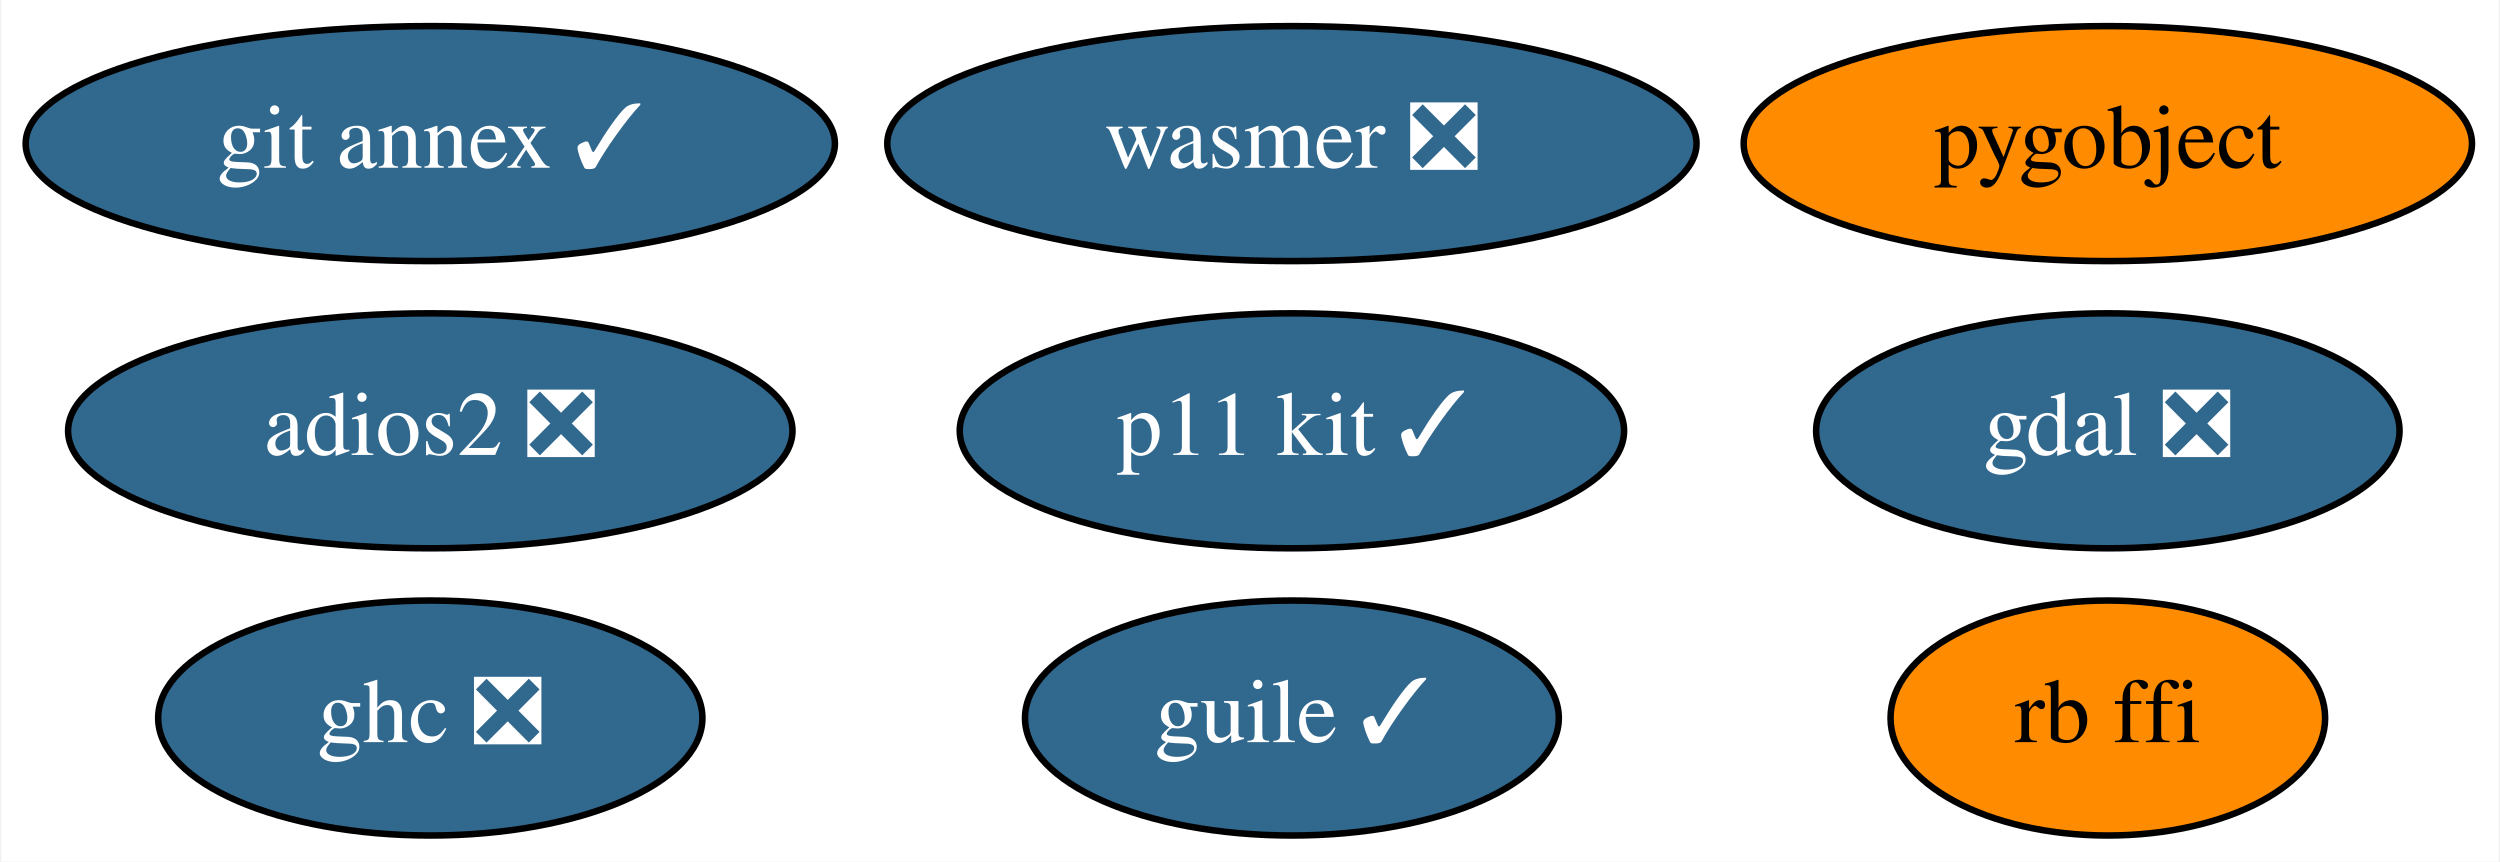
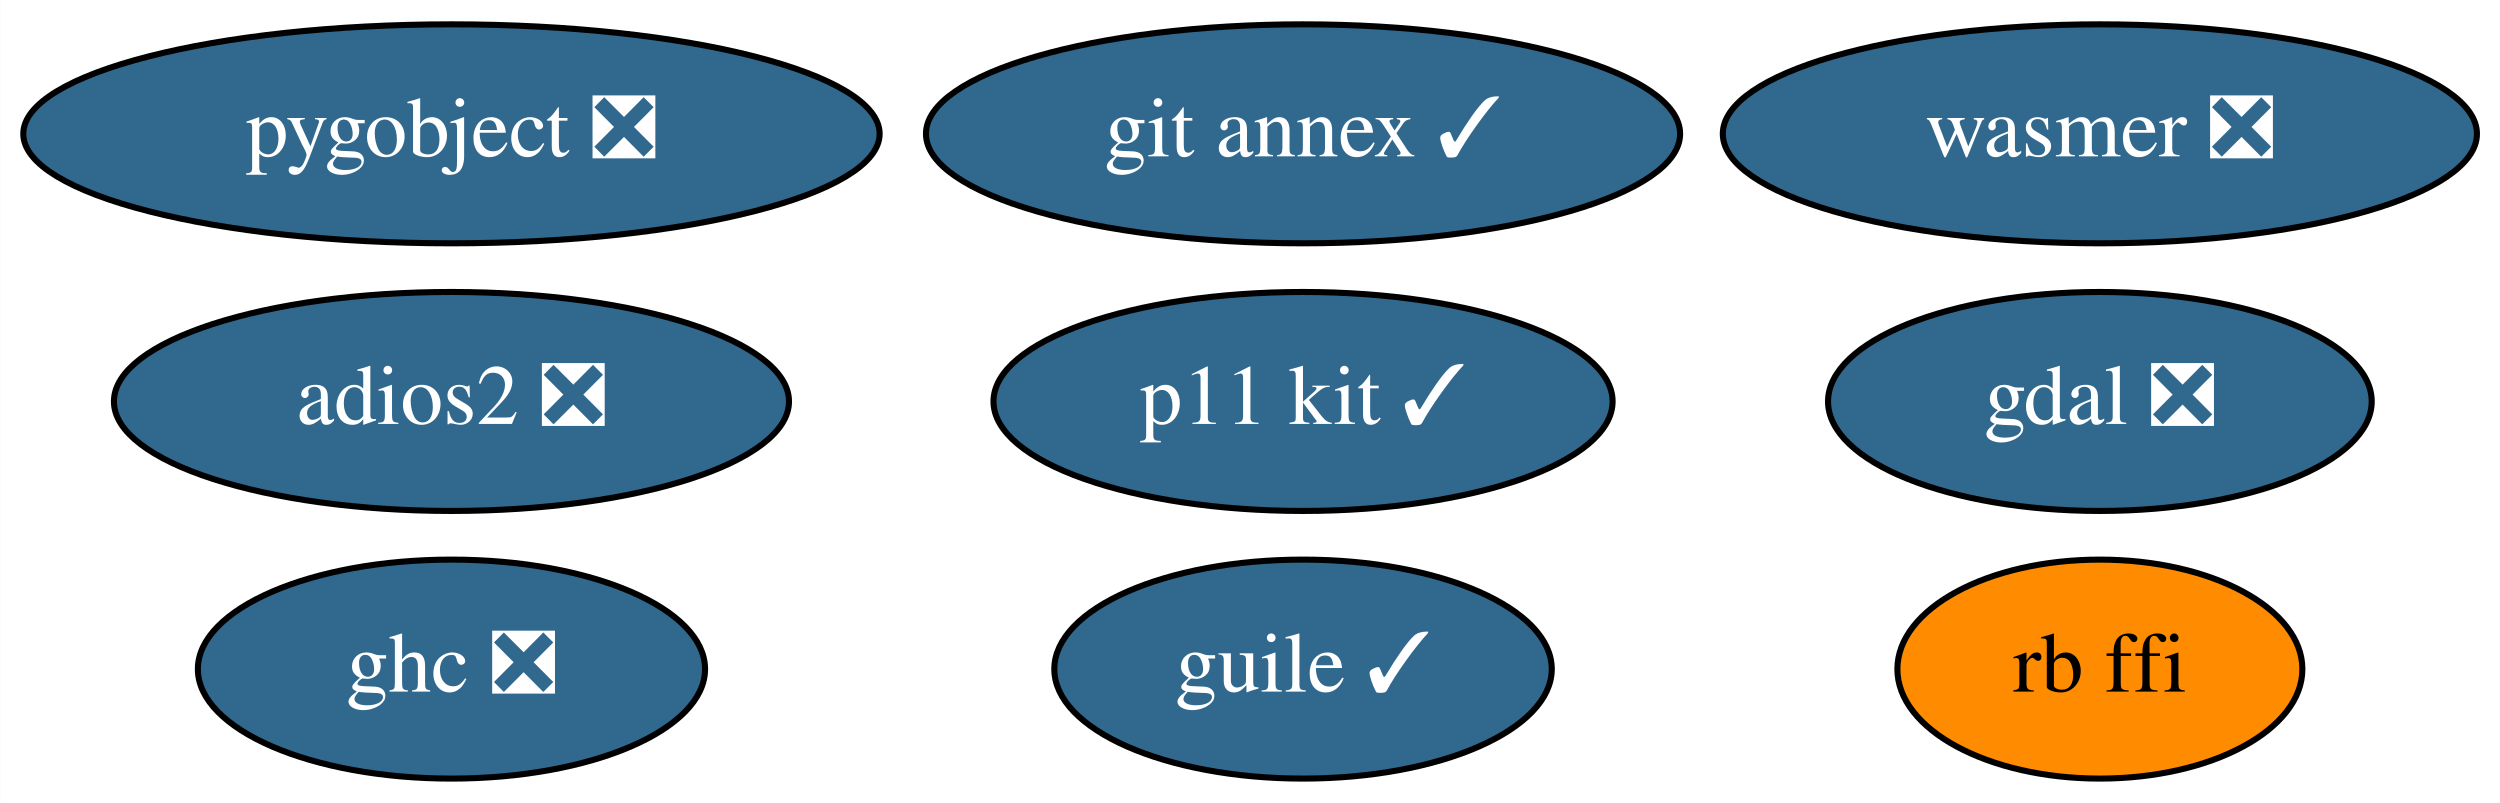
- <svg xmlns="http://www.w3.org/2000/svg" xmlns:xlink="http://www.w3.org/1999/xlink" width="383pt" height="132pt" viewBox="0.00 0.00 382.64 132.00">
+ <svg xmlns="http://www.w3.org/2000/svg" xmlns:xlink="http://www.w3.org/1999/xlink" width="411pt" height="132pt" viewBox="0.00 0.00 410.94 132.00">
  <g id="graph0" class="graph" transform="scale(1 1) rotate(0) translate(4 128)">
-     <polygon fill="white" stroke="transparent" points="-4,4 -4,-128 378.64,-128 378.64,4 -4,4" />
+     <polygon fill="white" stroke="transparent" points="-4,4 -4,-128 406.94,-128 406.94,4 -4,4" />
    <g id="node1" class="node">
      <g id="a_node1">
        <a xlink:href="https://github.com/conda-forge/gdal-feedstock/pull/523" xlink:title="gdal ❎">
-           <ellipse fill="#31688e" stroke="black" cx="318.74" cy="-62" rx="44.69" ry="18" />
-           <text text-anchor="middle" x="318.74" y="-58.3" font-family="Times,serif" font-size="14.00" fill="white">gdal ❎</text>
+           <ellipse fill="#31688e" stroke="black" cx="341.19" cy="-62" rx="44.69" ry="18" />
+           <text text-anchor="middle" x="341.19" y="-58.3" font-family="Times,serif" font-size="14.00" fill="white">gdal ❎</text>
        </a>
      </g>
    </g>
    <g id="node2" class="node">
      <g id="a_node2">
-         <a xlink:href="https://github.com/conda-forge/pygobject-feedstock" xlink:title="pygobject">
-           <ellipse fill="#ff8c00" stroke="black" cx="318.74" cy="-106" rx="55.79" ry="18" />
-           <text text-anchor="middle" x="318.74" y="-102.3" font-family="Times,serif" font-size="14.00">pygobject</text>
+         <a xlink:href="https://github.com/conda-forge/pygobject-feedstock/pull/38" xlink:title="pygobject ❎">
+           <ellipse fill="#31688e" stroke="black" cx="70.19" cy="-106" rx="70.39" ry="18" />
+           <text text-anchor="middle" x="70.19" y="-102.3" font-family="Times,serif" font-size="14.00" fill="white">pygobject ❎</text>
        </a>
      </g>
    </g>
    <g id="node3" class="node">
      <g id="a_node3">
        <a xlink:href="https://github.com/conda-forge/git-annex-feedstock/pull/128" xlink:title="git annex ✓">
-           <ellipse fill="#31688e" stroke="black" cx="61.74" cy="-106" rx="61.99" ry="18" />
-           <text text-anchor="middle" x="61.74" y="-102.3" font-family="Times,serif" font-size="14.00" fill="white">git annex ✓</text>
+           <ellipse fill="#31688e" stroke="black" cx="210.19" cy="-106" rx="61.99" ry="18" />
+           <text text-anchor="middle" x="210.19" y="-102.3" font-family="Times,serif" font-size="14.00" fill="white">git annex ✓</text>
        </a>
      </g>
    </g>
    <g id="node4" class="node">
      <g id="a_node4">
        <a xlink:href="https://github.com/conda-forge/p11-kit-feedstock/pull/13" xlink:title="p11 kit ✓">
-           <ellipse fill="#31688e" stroke="black" cx="193.74" cy="-62" rx="50.89" ry="18" />
-           <text text-anchor="middle" x="193.74" y="-58.3" font-family="Times,serif" font-size="14.00" fill="white">p11 kit ✓</text>
+           <ellipse fill="#31688e" stroke="black" cx="210.19" cy="-62" rx="50.89" ry="18" />
+           <text text-anchor="middle" x="210.19" y="-58.3" font-family="Times,serif" font-size="14.00" fill="white">p11 kit ✓</text>
        </a>
      </g>
    </g>
    <g id="node5" class="node">
      <g id="a_node5">
        <a xlink:href="https://github.com/conda-forge/ghc-feedstock/pull/22" xlink:title="ghc ❎">
-           <ellipse fill="#31688e" stroke="black" cx="61.74" cy="-18" rx="41.69" ry="18" />
-           <text text-anchor="middle" x="61.74" y="-14.3" font-family="Times,serif" font-size="14.00" fill="white">ghc ❎</text>
+           <ellipse fill="#31688e" stroke="black" cx="70.19" cy="-18" rx="41.69" ry="18" />
+           <text text-anchor="middle" x="70.19" y="-14.3" font-family="Times,serif" font-size="14.00" fill="white">ghc ❎</text>
        </a>
      </g>
    </g>
    <g id="node6" class="node">
      <g id="a_node6">
        <a xlink:href="https://github.com/conda-forge/guile-feedstock/pull/10" xlink:title="guile ✓">
-           <ellipse fill="#31688e" stroke="black" cx="193.74" cy="-18" rx="40.89" ry="18" />
-           <text text-anchor="middle" x="193.74" y="-14.3" font-family="Times,serif" font-size="14.00" fill="white">guile ✓</text>
+           <ellipse fill="#31688e" stroke="black" cx="210.19" cy="-18" rx="40.89" ry="18" />
+           <text text-anchor="middle" x="210.19" y="-14.3" font-family="Times,serif" font-size="14.00" fill="white">guile ✓</text>
        </a>
      </g>
    </g>
    <g id="node7" class="node">
      <g id="a_node7">
        <a xlink:href="https://github.com/conda-forge/adios2-feedstock/pull/34" xlink:title="adios2 ❎">
-           <ellipse fill="#31688e" stroke="black" cx="61.74" cy="-62" rx="55.49" ry="18" />
-           <text text-anchor="middle" x="61.74" y="-58.3" font-family="Times,serif" font-size="14.00" fill="white">adios2 ❎</text>
+           <ellipse fill="#31688e" stroke="black" cx="70.19" cy="-62" rx="55.49" ry="18" />
+           <text text-anchor="middle" x="70.19" y="-58.3" font-family="Times,serif" font-size="14.00" fill="white">adios2 ❎</text>
        </a>
      </g>
    </g>
    <g id="node8" class="node">
      <g id="a_node8">
        <a xlink:href="https://github.com/conda-forge/rb-ffi-feedstock" xlink:title="rb ffi">
-           <ellipse fill="#ff8c00" stroke="black" cx="318.74" cy="-18" rx="33.29" ry="18" />
-           <text text-anchor="middle" x="318.74" y="-14.3" font-family="Times,serif" font-size="14.00">rb ffi</text>
+           <ellipse fill="#ff8c00" stroke="black" cx="341.19" cy="-18" rx="33.29" ry="18" />
+           <text text-anchor="middle" x="341.19" y="-14.3" font-family="Times,serif" font-size="14.00">rb ffi</text>
        </a>
      </g>
    </g>
    <g id="node9" class="node">
      <g id="a_node9">
        <a xlink:href="https://github.com/conda-forge/wasmer-feedstock/pull/10" xlink:title="wasmer ❎">
-           <ellipse fill="#31688e" stroke="black" cx="193.74" cy="-106" rx="61.99" ry="18" />
-           <text text-anchor="middle" x="193.74" y="-102.3" font-family="Times,serif" font-size="14.00" fill="white">wasmer ❎</text>
+           <ellipse fill="#31688e" stroke="black" cx="341.19" cy="-106" rx="61.99" ry="18" />
+           <text text-anchor="middle" x="341.19" y="-102.3" font-family="Times,serif" font-size="14.00" fill="white">wasmer ❎</text>
        </a>
      </g>
    </g>
  </g>
</svg>
